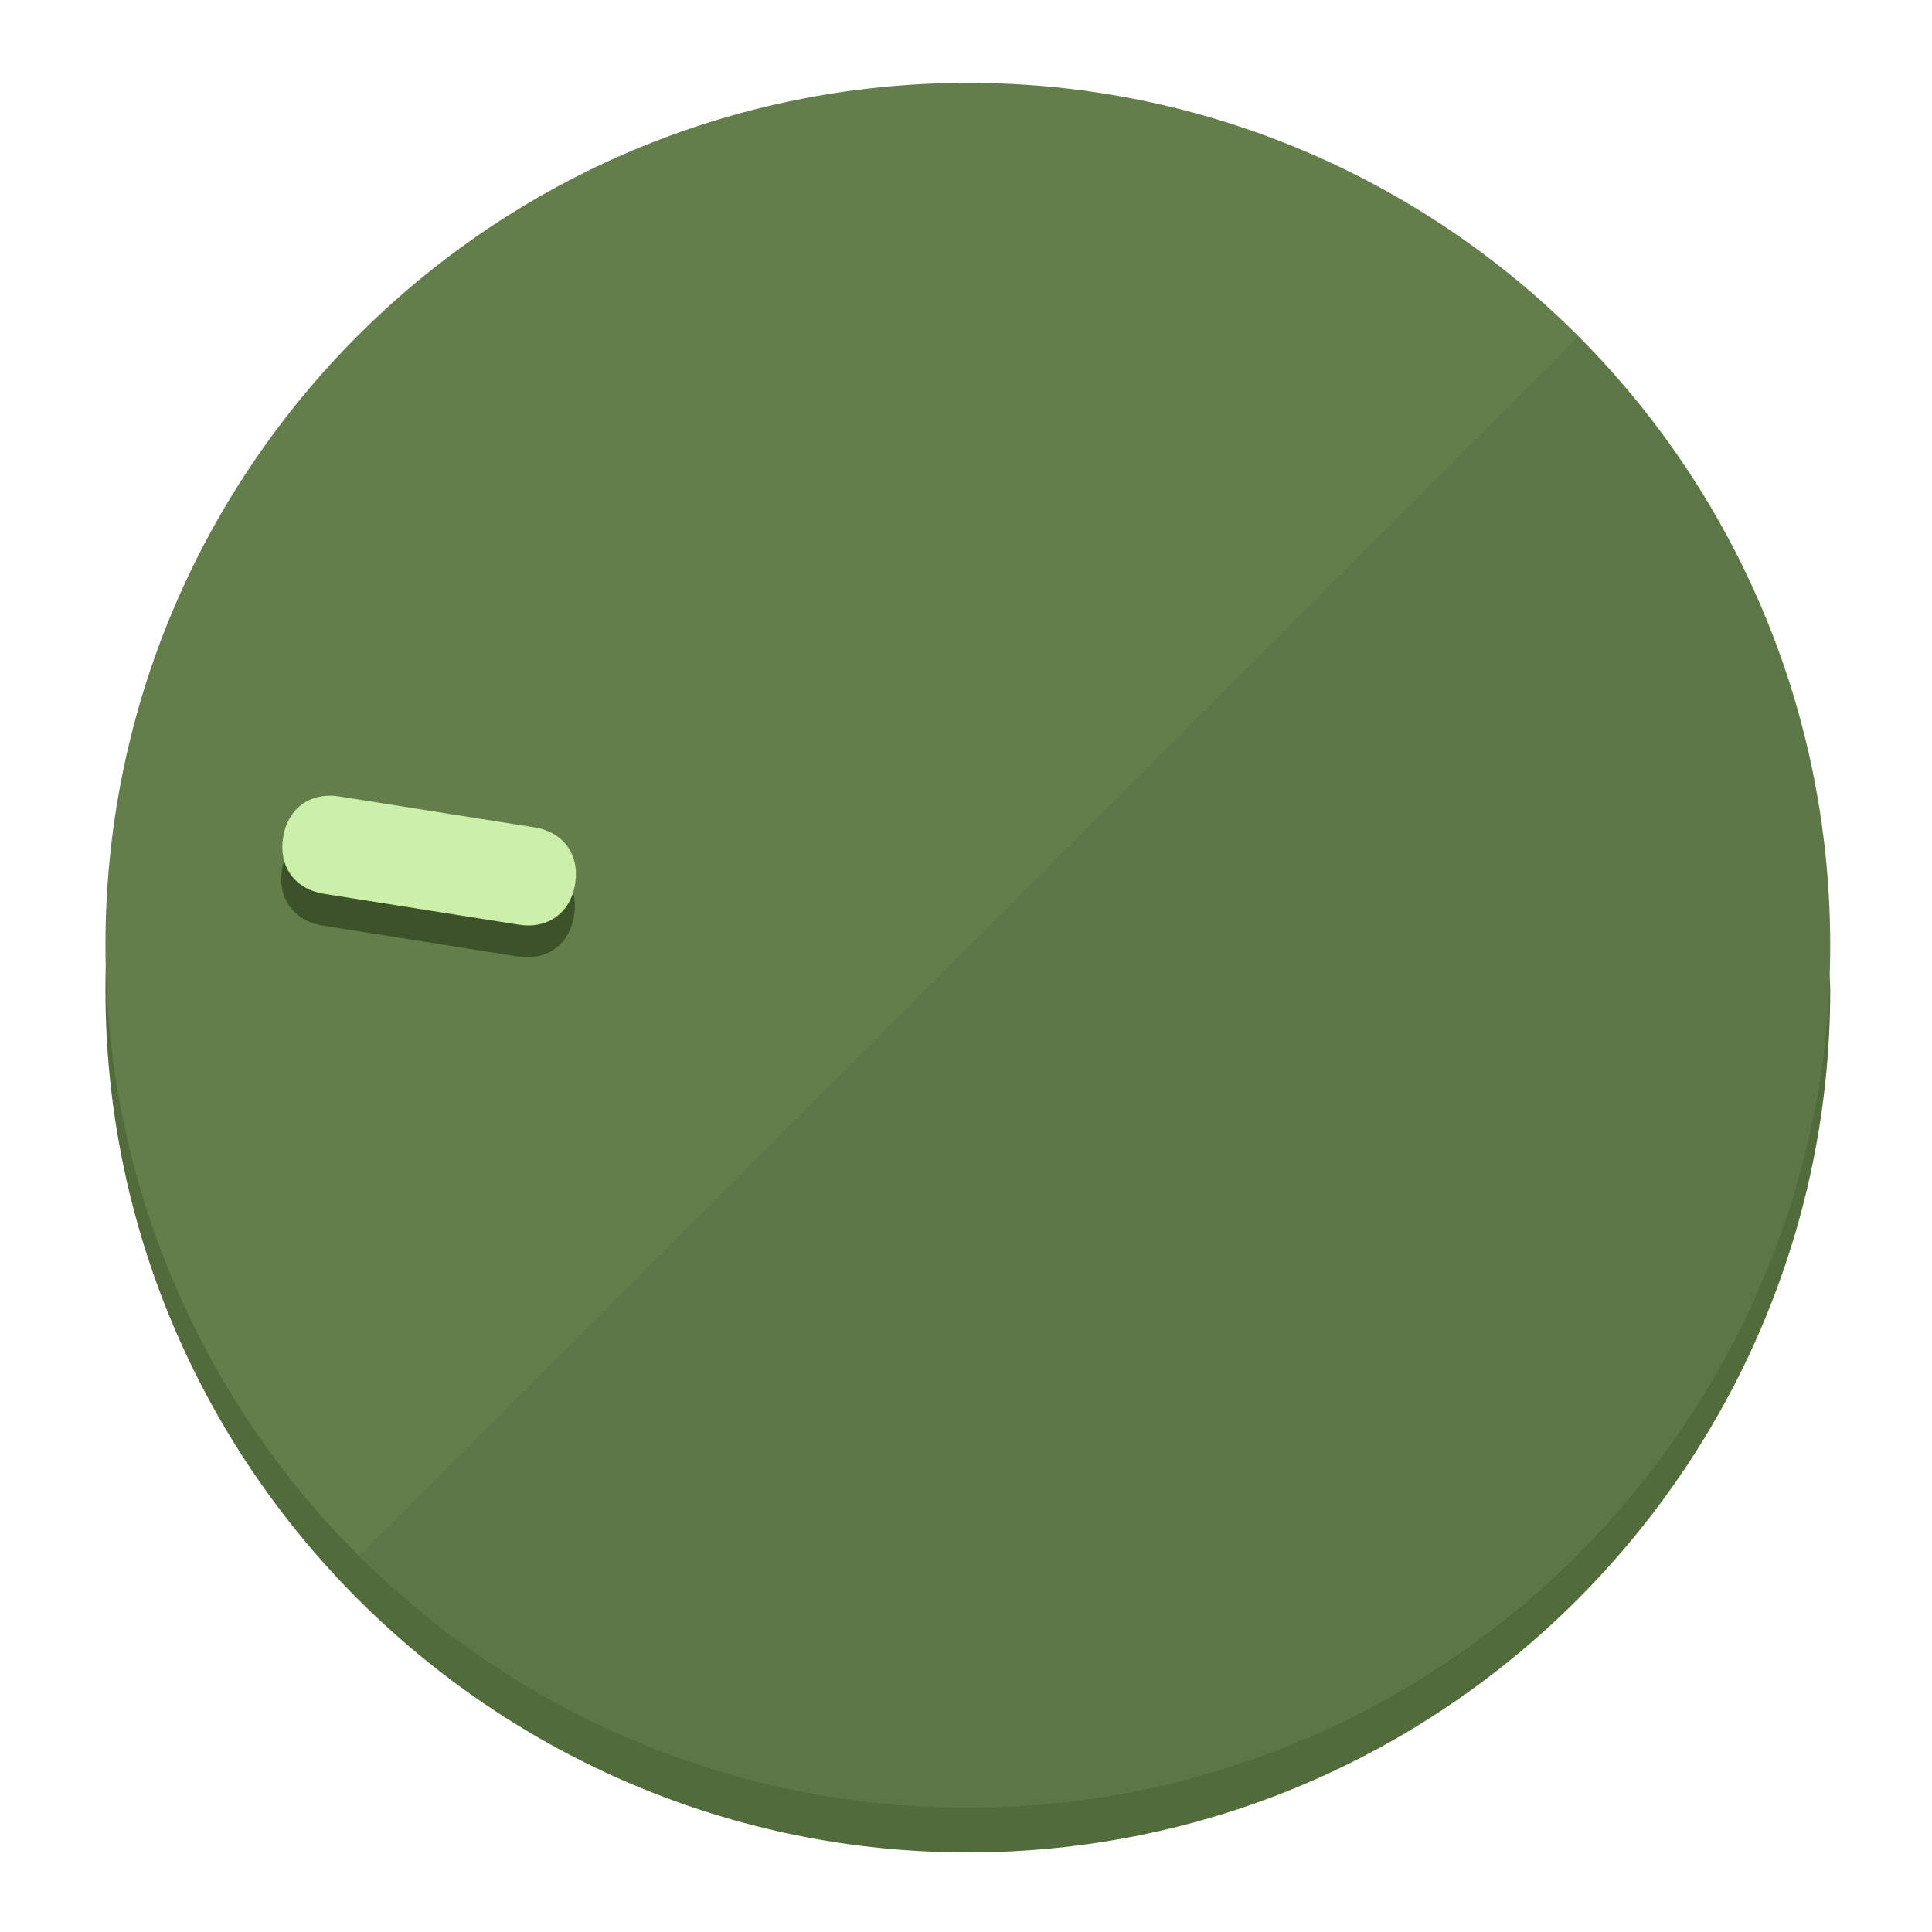
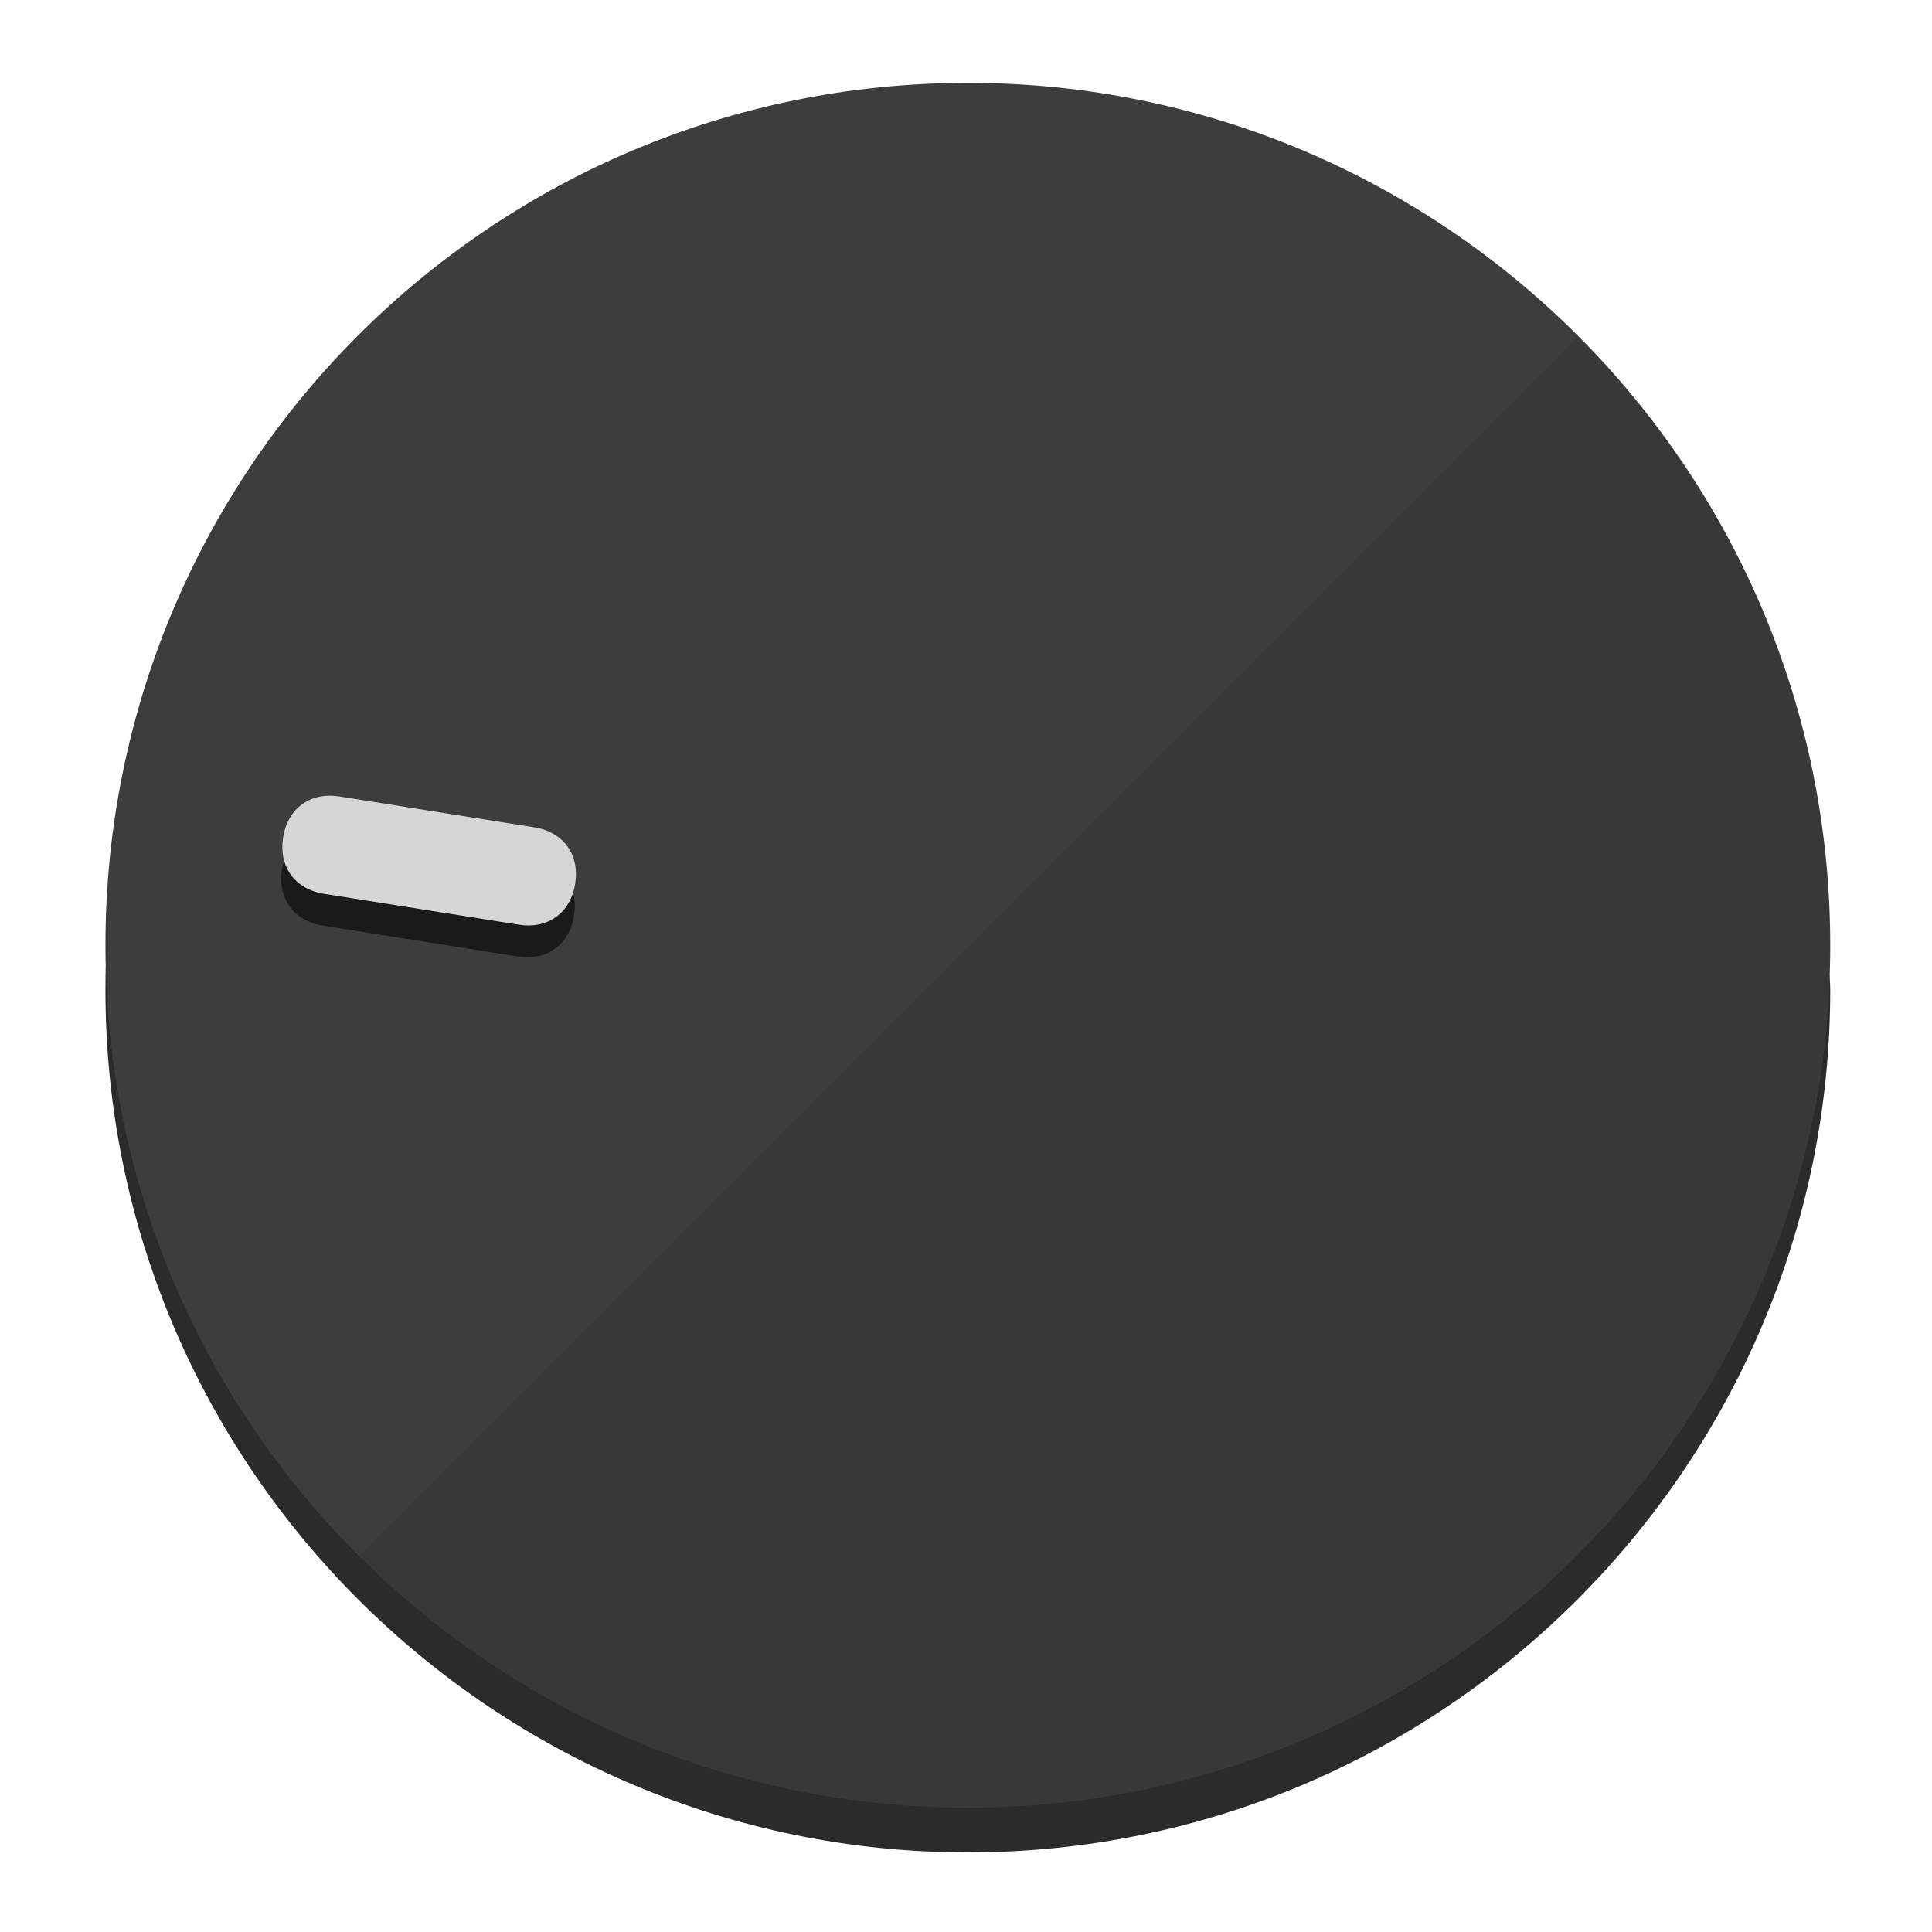
<svg xmlns="http://www.w3.org/2000/svg" height="120px" width="120px" version="1.1" id="Layer_1" viewBox="0 0 496.8 496.8" xml:space="preserve">
  <defs id="defs23" />
  <g id="g3158">
-     <path style="display:inline;fill:#526B3A;fill-opacity:1;stroke-width:1.584" d="m 248.875,445.92 c 116.582,0 212.89,-91.238 220.493,-205.286 0,5.069 1.267,8.87 1.267,13.939 0,121.651 -98.842,221.76 -221.76,221.76 -121.651,0 -221.76,-98.842 -221.76,-221.76 0,-5.069 0,-8.87 1.267,-13.939 7.603,114.048 103.91,205.286 220.493,205.286 z" id="path8" />
-     <circle style="display:inline;fill:#637D4B;fill-opacity:1;stroke-width:1.584" cx="248.875" cy="243.071" r="221.76" id="circle12" />
-     <path style="display:inline;fill:#3C5229;fill-opacity:0.154;stroke-width:1.587" d="m 405.744,86.606 c 86.308,86.308 86.308,227.193 0,313.5 -86.308,86.308 -227.193,86.308 -313.5,0" id="path14" />
+     <path style="display:inline;fill:#2B2B2B;fill-opacity:1;stroke-width:1.584" d="m 248.875,445.92 c 116.582,0 212.89,-91.238 220.493,-205.286 0,5.069 1.267,8.87 1.267,13.939 0,121.651 -98.842,221.76 -221.76,221.76 -121.651,0 -221.76,-98.842 -221.76,-221.76 0,-5.069 0,-8.87 1.267,-13.939 7.603,114.048 103.91,205.286 220.493,205.286 z" id="path8" />
+     <circle style="display:inline;fill:#3D3D3D;fill-opacity:1;stroke-width:1.584" cx="248.875" cy="243.071" r="221.76" id="circle12" />
+     <path style="display:inline;fill:#1A1A1A;fill-opacity:0.154;stroke-width:1.587" d="m 405.744,86.606 c 86.308,86.308 86.308,227.193 0,313.5 -86.308,86.308 -227.193,86.308 -313.5,0" id="path14" />
  </g>
  <g id="g3198">
    <circle style="display:none;fill:#000000;fill-opacity:0;stroke-width:1.584" cx="-201.714" cy="283.513" r="221.76" id="circle12-3" transform="rotate(-81)" />
-     <path style="display:inline;fill:#3C5229;fill-opacity:1;stroke-width:1.584" d="m 137.089,220.92 c 7.51,1.189 11.723,6.989 10.534,14.498 v 0 c -1.189,7.51 -6.989,11.723 -14.498,10.534 L 83.061,238.023 C 75.551,236.834 71.338,231.034 72.527,223.525 v 0 c 1.189,-7.51 6.989,-11.723 14.498,-10.534 z" id="path3789" />
-     <path style="display:inline;fill:#CCF0AA;stroke-width:1.584" d="m 137.365,212.742 c 7.51,1.189 11.723,6.989 10.534,14.498 v 0 c -1.189,7.51 -6.989,11.723 -14.498,10.534 l -50.064,-7.929 c -7.51,-1.189 -11.723,-6.989 -10.534,-14.498 v 0 c 1.189,-7.51 6.989,-11.723 14.498,-10.534 z" id="path915" />
+     <path style="display:inline;fill:#1A1A1A;fill-opacity:1;stroke-width:1.584" d="m 137.089,220.92 c 7.51,1.189 11.723,6.989 10.534,14.498 v 0 c -1.189,7.51 -6.989,11.723 -14.498,10.534 L 83.061,238.023 C 75.551,236.834 71.338,231.034 72.527,223.525 v 0 c 1.189,-7.51 6.989,-11.723 14.498,-10.534 z" id="path3789" />
+     <path style="display:inline;fill:#D6D6D6;stroke-width:1.584" d="m 137.365,212.742 c 7.51,1.189 11.723,6.989 10.534,14.498 v 0 c -1.189,7.51 -6.989,11.723 -14.498,10.534 l -50.064,-7.929 c -7.51,-1.189 -11.723,-6.989 -10.534,-14.498 v 0 c 1.189,-7.51 6.989,-11.723 14.498,-10.534 z" id="path915" />
  </g>
</svg>
